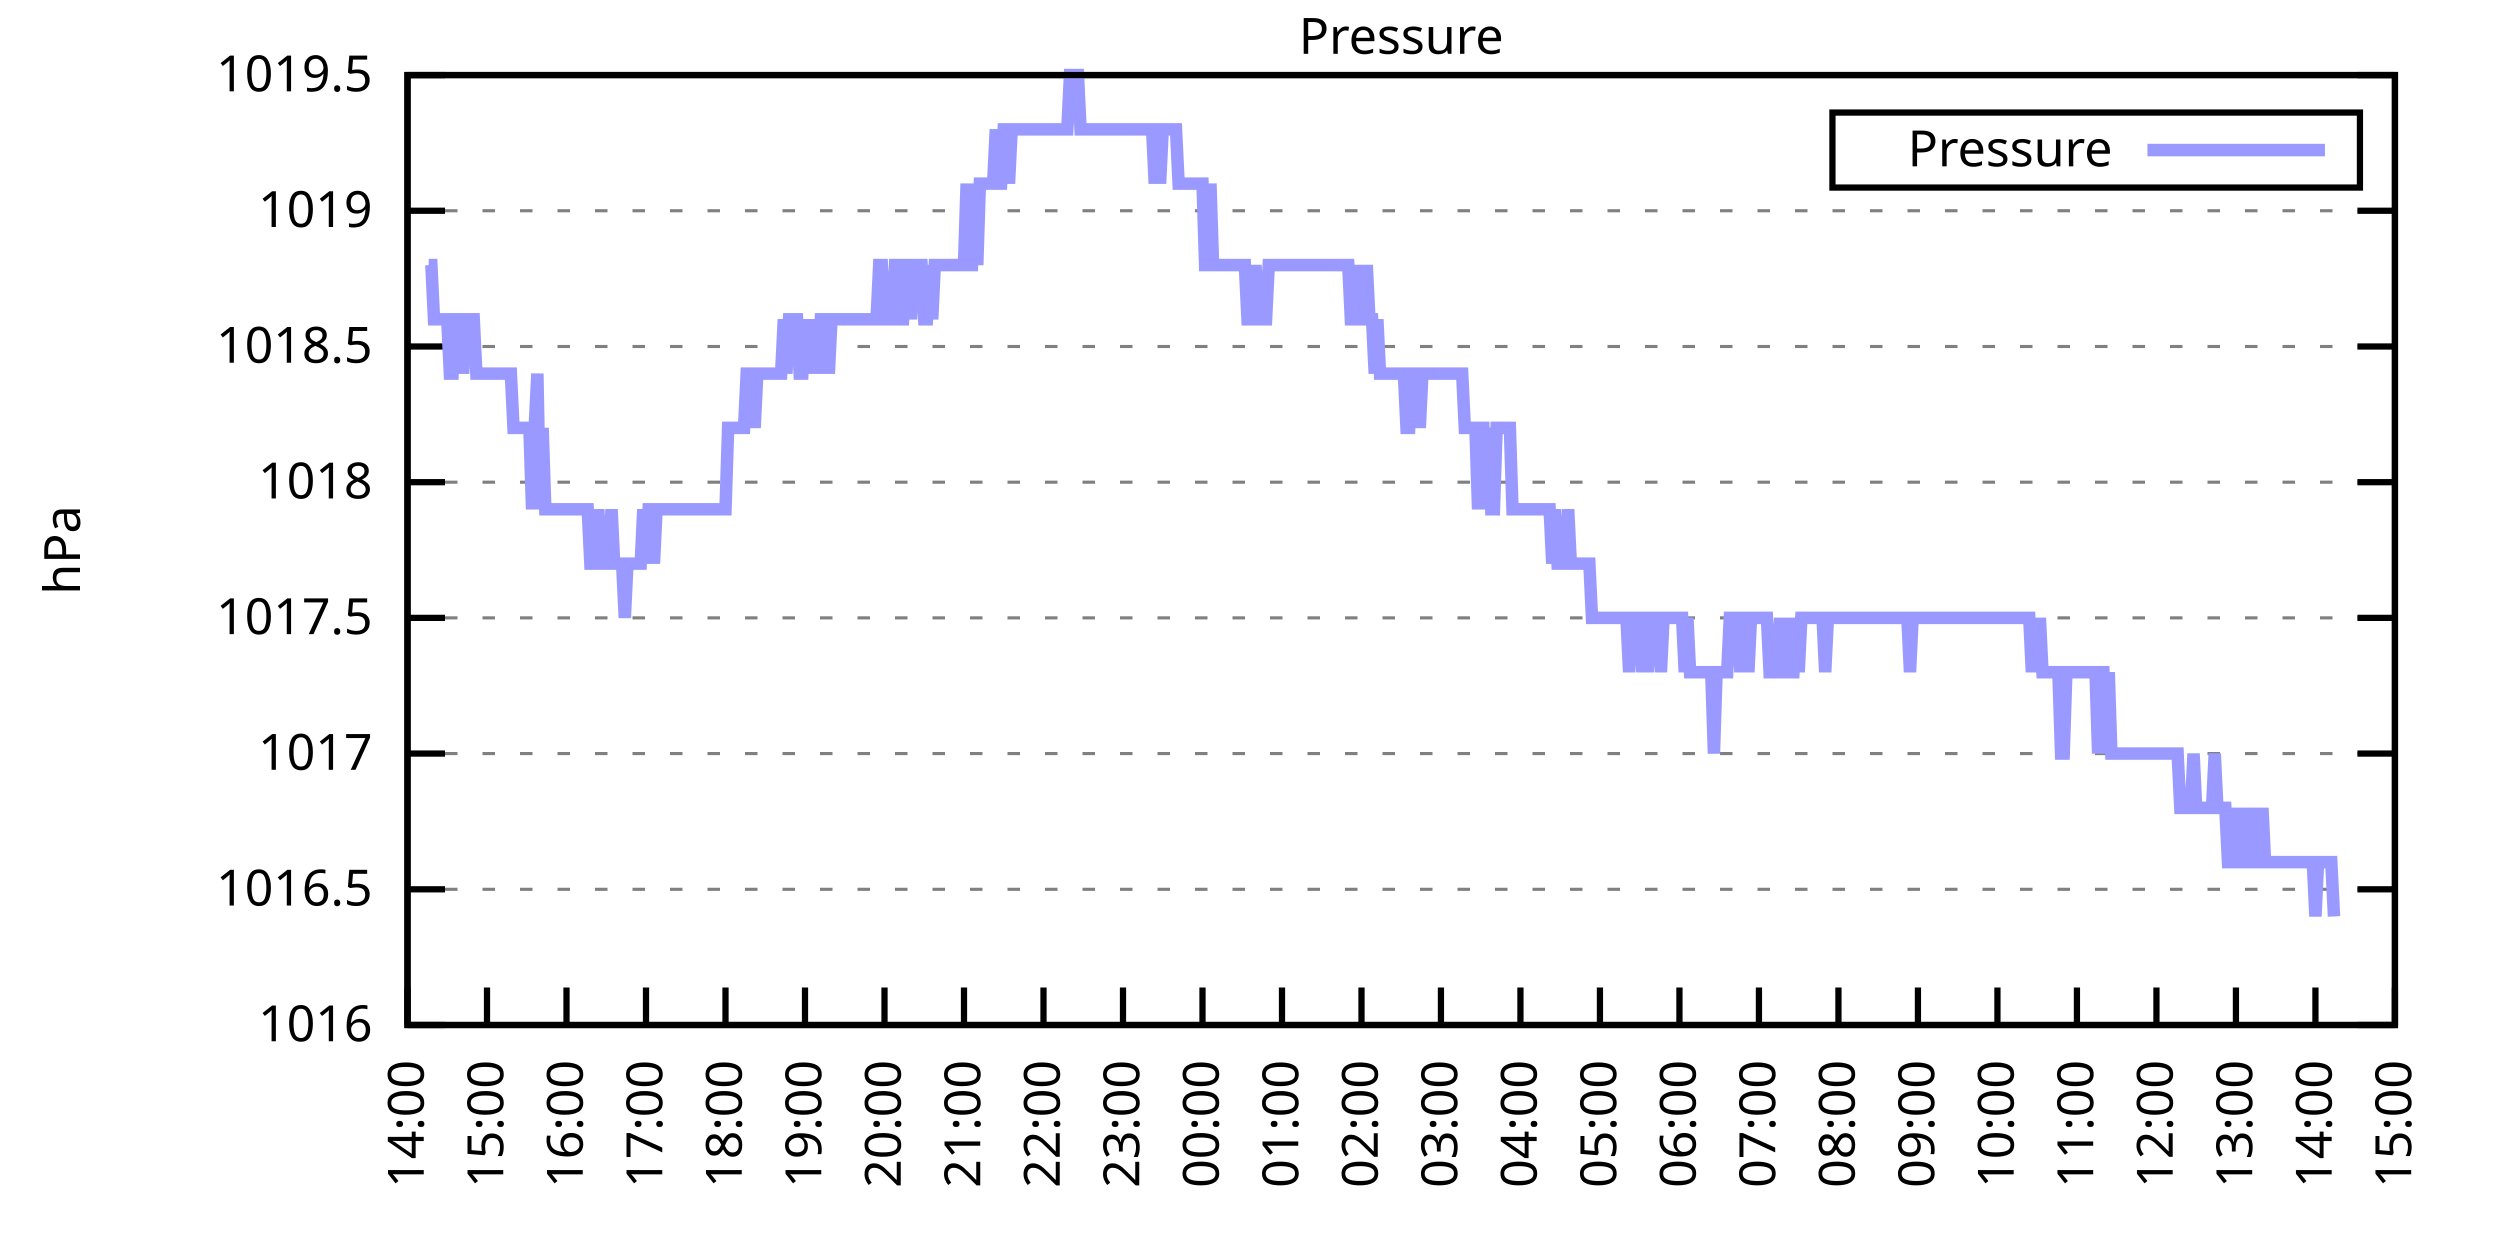
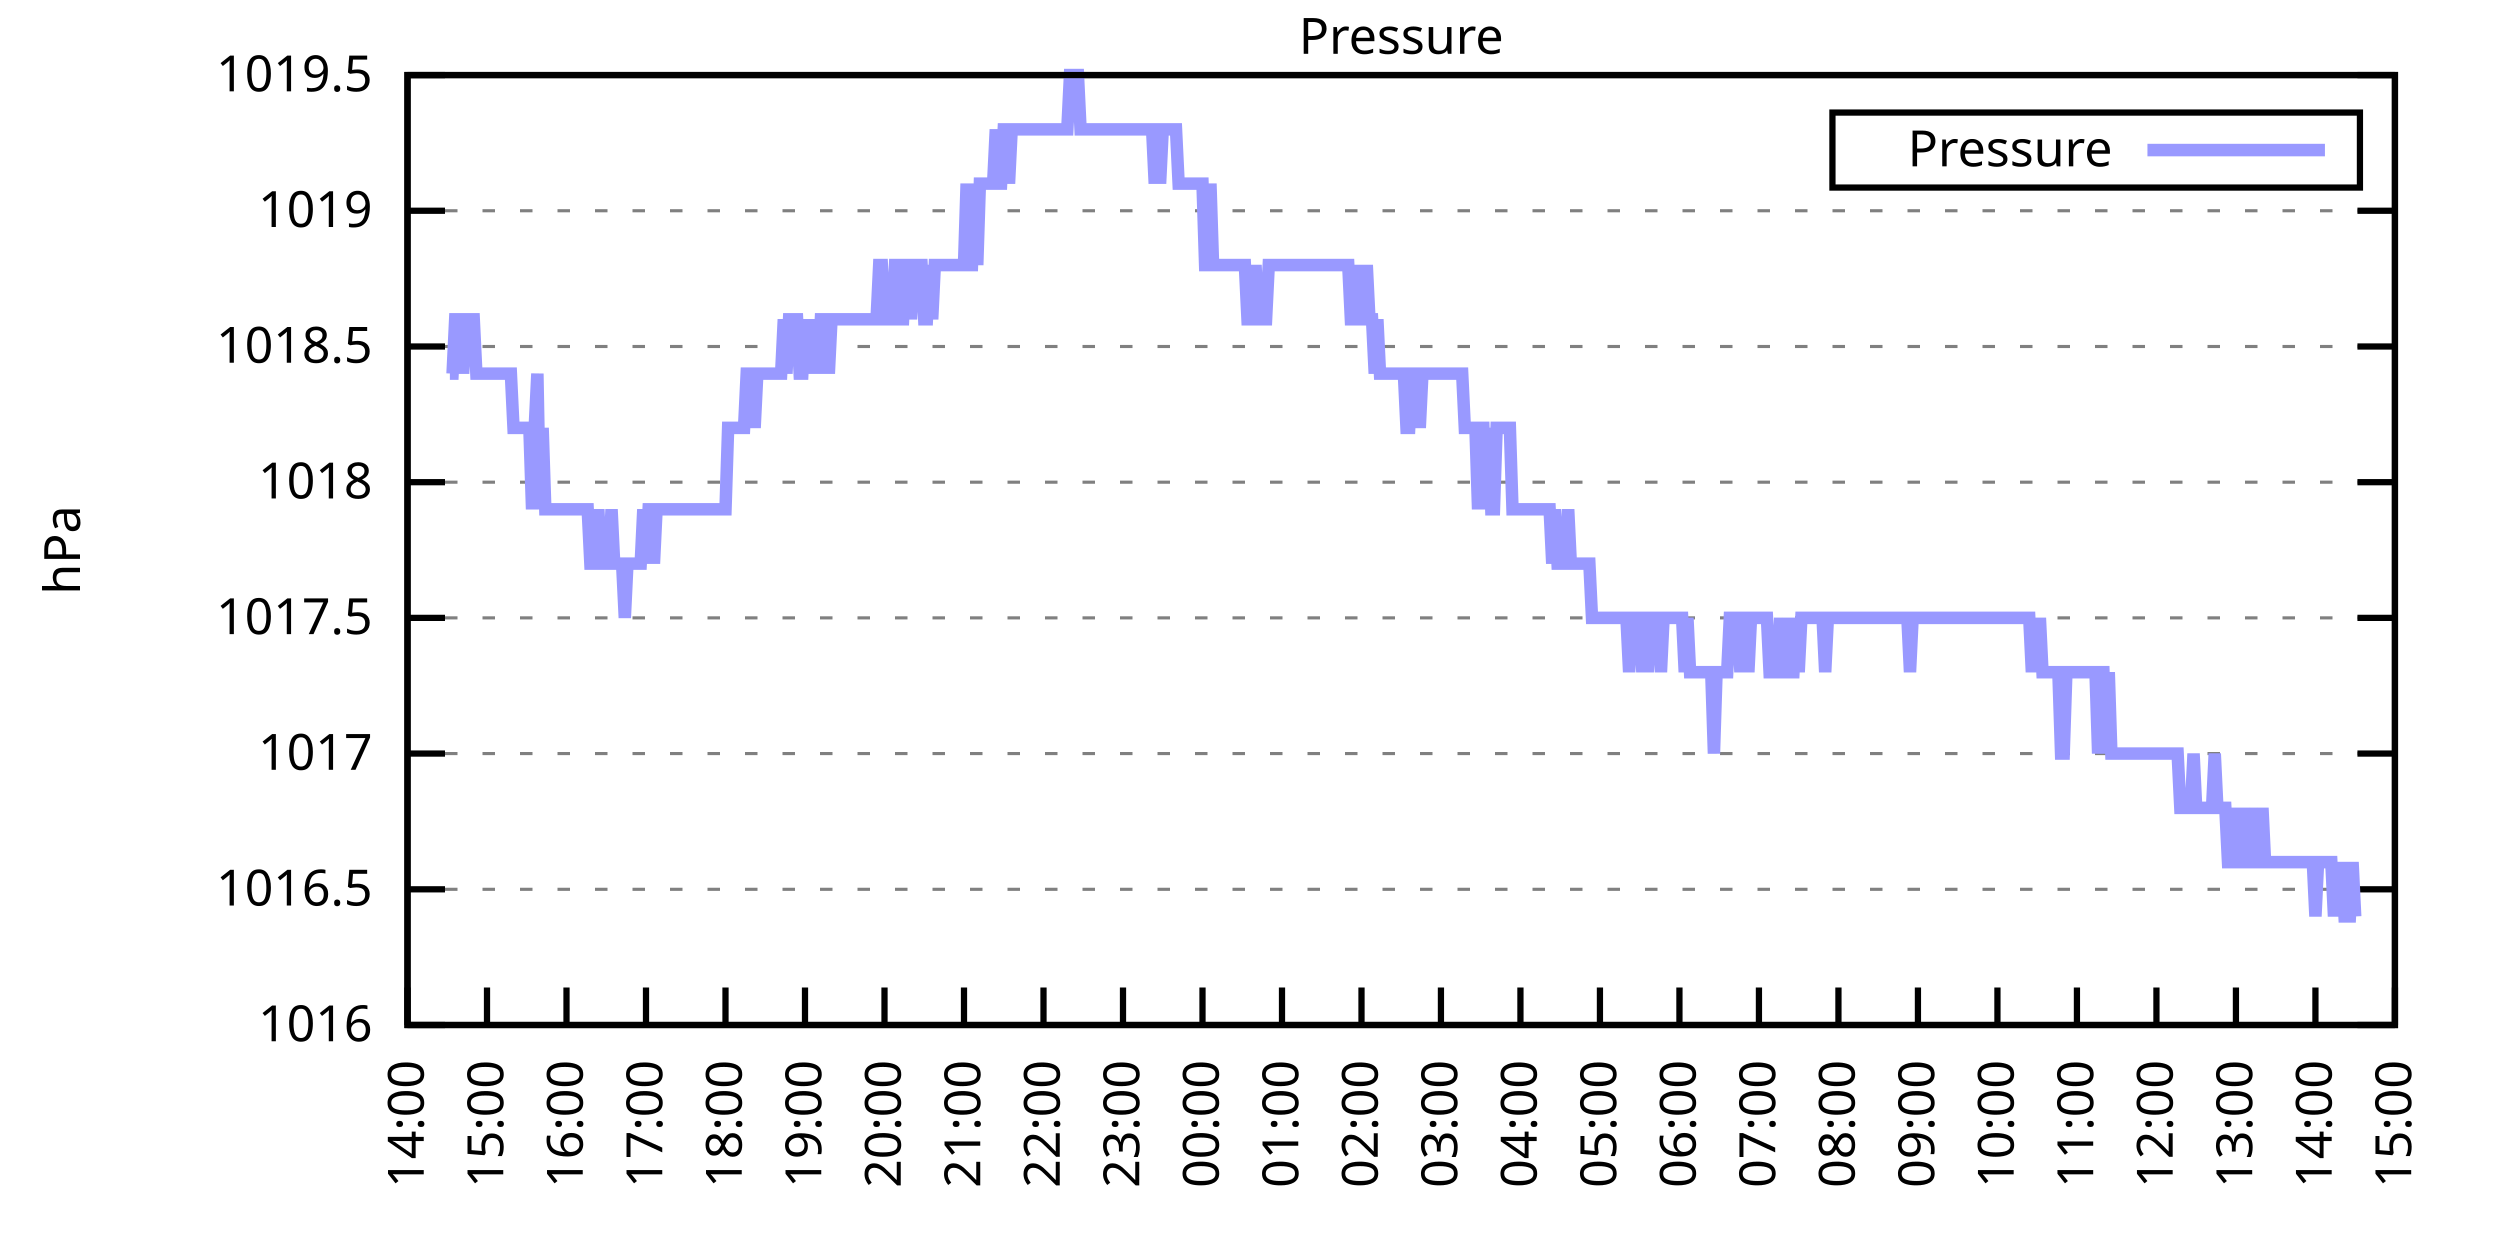
<svg xmlns="http://www.w3.org/2000/svg" xmlns:xlink="http://www.w3.org/1999/xlink" width="400" height="200" viewBox="0 0 400 200">
  <g id="gnuplot_canvas">
    <rect x="0" y="0" width="400" height="200" fill="none" />
    <defs>
      <circle id="gpDot" r="0.5" stroke-width="0.5" stroke="currentColor" />
      <path id="gpPt0" stroke-width="0.333" stroke="currentColor" d="M-1,0 h2 M0,-1 v2" />
      <path id="gpPt1" stroke-width="0.333" stroke="currentColor" d="M-1,-1 L1,1 M1,-1 L-1,1" />
      <path id="gpPt2" stroke-width="0.333" stroke="currentColor" d="M-1,0 L1,0 M0,-1 L0,1 M-1,-1 L1,1 M-1,1 L1,-1" />
      <rect id="gpPt3" stroke-width="0.333" stroke="currentColor" x="-1" y="-1" width="2" height="2" />
      <rect id="gpPt4" stroke-width="0.333" stroke="currentColor" fill="currentColor" x="-1" y="-1" width="2" height="2" />
      <circle id="gpPt5" stroke-width="0.333" stroke="currentColor" cx="0" cy="0" r="1" />
      <use xlink:href="#gpPt5" id="gpPt6" fill="currentColor" stroke="none" />
      <path id="gpPt7" stroke-width="0.333" stroke="currentColor" d="M0,-1.33 L-1.33,0.67 L1.33,0.67 z" />
      <use xlink:href="#gpPt7" id="gpPt8" fill="currentColor" stroke="none" />
      <use xlink:href="#gpPt7" id="gpPt9" stroke="currentColor" transform="rotate(180)" />
      <use xlink:href="#gpPt9" id="gpPt10" fill="currentColor" stroke="none" />
      <use xlink:href="#gpPt3" id="gpPt11" stroke="currentColor" transform="rotate(45)" />
      <use xlink:href="#gpPt11" id="gpPt12" fill="currentColor" stroke="none" />
      <path id="gpPt13" stroke-width="0.333" stroke="currentColor" d="M0,1.330 L1.265,0.411 L0.782,-1.067 L-0.782,-1.076 L-1.265,0.411 z" />
      <use xlink:href="#gpPt13" id="gpPt14" fill="currentColor" stroke="none" />
      <filter id="textbox" filterUnits="objectBoundingBox" x="0" y="0" height="1" width="1">
        <feFlood flood-color="white" flood-opacity="1" result="bgnd" />
        <feComposite in="SourceGraphic" in2="bgnd" operator="atop" />
      </filter>
      <filter id="greybox" filterUnits="objectBoundingBox" x="0" y="0" height="1" width="1">
        <feFlood flood-color="lightgrey" flood-opacity="1" result="grey" />
        <feComposite in="SourceGraphic" in2="grey" operator="atop" />
      </filter>
    </defs>
    <g fill="none" color="white" stroke="currentColor" stroke-width="1.00" stroke-linecap="butt" stroke-linejoin="miter">
</g>
    <g fill="none" color="black" stroke="currentColor" stroke-width="1.00" stroke-linecap="butt" stroke-linejoin="miter">
      <g stroke="none" shape-rendering="crispEdges">
        <polygon fill="rgb(255, 255, 255)" points="65.20,164.00 383.18,164.00 383.18,12.02 65.20,12.02 " />
      </g>
    </g>
    <g fill="none" color="black" stroke="currentColor" stroke-width="1.00" stroke-linecap="butt" stroke-linejoin="miter">
</g>
    <g fill="none" color="black" stroke="black" stroke-width="0.50" stroke-linecap="butt" stroke-linejoin="miter">
</g>
    <g fill="none" color="gray" stroke="currentColor" stroke-width="0.50" stroke-linecap="butt" stroke-linejoin="miter">
      <path stroke="gray" stroke-dasharray="2,4" class="gridline" d="M65.20,164.00 L383.19,164.00  " />
    </g>
    <g fill="none" color="gray" stroke="gray" stroke-width="1.00" stroke-linecap="butt" stroke-linejoin="miter">
</g>
    <g fill="none" color="black" stroke="currentColor" stroke-width="1.00" stroke-linecap="butt" stroke-linejoin="miter">
      <path stroke="black" d="M65.20,164.00 L71.20,164.00 M383.19,164.00 L377.19,164.00  " />
      <g transform="translate(59.60,166.60)" stroke="none" fill="black" font-family="Sans" font-size="8.00" text-anchor="end">
        <text>
          <tspan font-family="Sans"> 1016</tspan>
        </text>
      </g>
    </g>
    <g fill="none" color="black" stroke="currentColor" stroke-width="1.00" stroke-linecap="butt" stroke-linejoin="miter">
</g>
    <g fill="none" color="black" stroke="black" stroke-width="0.50" stroke-linecap="butt" stroke-linejoin="miter">
</g>
    <g fill="none" color="gray" stroke="currentColor" stroke-width="0.50" stroke-linecap="butt" stroke-linejoin="miter">
      <path stroke="gray" stroke-dasharray="2,4" class="gridline" d="M65.20,142.29 L383.19,142.29  " />
    </g>
    <g fill="none" color="gray" stroke="gray" stroke-width="1.00" stroke-linecap="butt" stroke-linejoin="miter">
</g>
    <g fill="none" color="black" stroke="currentColor" stroke-width="1.00" stroke-linecap="butt" stroke-linejoin="miter">
      <path stroke="black" d="M65.20,142.29 L71.20,142.29 M383.19,142.29 L377.19,142.29  " />
      <g transform="translate(59.60,144.89)" stroke="none" fill="black" font-family="Sans" font-size="8.00" text-anchor="end">
        <text>
          <tspan font-family="Sans"> 1016.5</tspan>
        </text>
      </g>
    </g>
    <g fill="none" color="black" stroke="currentColor" stroke-width="1.00" stroke-linecap="butt" stroke-linejoin="miter">
</g>
    <g fill="none" color="black" stroke="black" stroke-width="0.50" stroke-linecap="butt" stroke-linejoin="miter">
</g>
    <g fill="none" color="gray" stroke="currentColor" stroke-width="0.50" stroke-linecap="butt" stroke-linejoin="miter">
      <path stroke="gray" stroke-dasharray="2,4" class="gridline" d="M65.20,120.57 L383.19,120.57  " />
    </g>
    <g fill="none" color="gray" stroke="gray" stroke-width="1.00" stroke-linecap="butt" stroke-linejoin="miter">
</g>
    <g fill="none" color="black" stroke="currentColor" stroke-width="1.00" stroke-linecap="butt" stroke-linejoin="miter">
      <path stroke="black" d="M65.20,120.57 L71.20,120.57 M383.19,120.57 L377.19,120.57  " />
      <g transform="translate(59.60,123.17)" stroke="none" fill="black" font-family="Sans" font-size="8.00" text-anchor="end">
        <text>
          <tspan font-family="Sans"> 1017</tspan>
        </text>
      </g>
    </g>
    <g fill="none" color="black" stroke="currentColor" stroke-width="1.00" stroke-linecap="butt" stroke-linejoin="miter">
</g>
    <g fill="none" color="black" stroke="black" stroke-width="0.50" stroke-linecap="butt" stroke-linejoin="miter">
</g>
    <g fill="none" color="gray" stroke="currentColor" stroke-width="0.50" stroke-linecap="butt" stroke-linejoin="miter">
      <path stroke="gray" stroke-dasharray="2,4" class="gridline" d="M65.20,98.86 L383.19,98.86  " />
    </g>
    <g fill="none" color="gray" stroke="gray" stroke-width="1.00" stroke-linecap="butt" stroke-linejoin="miter">
</g>
    <g fill="none" color="black" stroke="currentColor" stroke-width="1.00" stroke-linecap="butt" stroke-linejoin="miter">
      <path stroke="black" d="M65.20,98.86 L71.20,98.86 M383.19,98.86 L377.19,98.86  " />
      <g transform="translate(59.60,101.46)" stroke="none" fill="black" font-family="Sans" font-size="8.00" text-anchor="end">
        <text>
          <tspan font-family="Sans"> 1017.5</tspan>
        </text>
      </g>
    </g>
    <g fill="none" color="black" stroke="currentColor" stroke-width="1.00" stroke-linecap="butt" stroke-linejoin="miter">
</g>
    <g fill="none" color="black" stroke="black" stroke-width="0.50" stroke-linecap="butt" stroke-linejoin="miter">
</g>
    <g fill="none" color="gray" stroke="currentColor" stroke-width="0.50" stroke-linecap="butt" stroke-linejoin="miter">
      <path stroke="gray" stroke-dasharray="2,4" class="gridline" d="M65.20,77.15 L383.19,77.15  " />
    </g>
    <g fill="none" color="gray" stroke="gray" stroke-width="1.00" stroke-linecap="butt" stroke-linejoin="miter">
</g>
    <g fill="none" color="black" stroke="currentColor" stroke-width="1.00" stroke-linecap="butt" stroke-linejoin="miter">
      <path stroke="black" d="M65.20,77.15 L71.20,77.15 M383.19,77.15 L377.19,77.15  " />
      <g transform="translate(59.60,79.75)" stroke="none" fill="black" font-family="Sans" font-size="8.00" text-anchor="end">
        <text>
          <tspan font-family="Sans"> 1018</tspan>
        </text>
      </g>
    </g>
    <g fill="none" color="black" stroke="currentColor" stroke-width="1.00" stroke-linecap="butt" stroke-linejoin="miter">
</g>
    <g fill="none" color="black" stroke="black" stroke-width="0.50" stroke-linecap="butt" stroke-linejoin="miter">
</g>
    <g fill="none" color="gray" stroke="currentColor" stroke-width="0.50" stroke-linecap="butt" stroke-linejoin="miter">
      <path stroke="gray" stroke-dasharray="2,4" class="gridline" d="M65.20,55.44 L383.19,55.44  " />
    </g>
    <g fill="none" color="gray" stroke="gray" stroke-width="1.00" stroke-linecap="butt" stroke-linejoin="miter">
</g>
    <g fill="none" color="black" stroke="currentColor" stroke-width="1.00" stroke-linecap="butt" stroke-linejoin="miter">
      <path stroke="black" d="M65.20,55.44 L71.20,55.44 M383.19,55.44 L377.19,55.44  " />
      <g transform="translate(59.60,58.04)" stroke="none" fill="black" font-family="Sans" font-size="8.00" text-anchor="end">
        <text>
          <tspan font-family="Sans"> 1018.5</tspan>
        </text>
      </g>
    </g>
    <g fill="none" color="black" stroke="currentColor" stroke-width="1.00" stroke-linecap="butt" stroke-linejoin="miter">
</g>
    <g fill="none" color="black" stroke="black" stroke-width="0.50" stroke-linecap="butt" stroke-linejoin="miter">
</g>
    <g fill="none" color="gray" stroke="currentColor" stroke-width="0.50" stroke-linecap="butt" stroke-linejoin="miter">
      <path stroke="gray" stroke-dasharray="2,4" class="gridline" d="M65.20,33.72 L383.19,33.72  " />
    </g>
    <g fill="none" color="gray" stroke="gray" stroke-width="1.00" stroke-linecap="butt" stroke-linejoin="miter">
</g>
    <g fill="none" color="black" stroke="currentColor" stroke-width="1.00" stroke-linecap="butt" stroke-linejoin="miter">
      <path stroke="black" d="M65.20,33.72 L71.20,33.72 M383.19,33.72 L377.19,33.72  " />
      <g transform="translate(59.60,36.32)" stroke="none" fill="black" font-family="Sans" font-size="8.00" text-anchor="end">
        <text>
          <tspan font-family="Sans"> 1019</tspan>
        </text>
      </g>
    </g>
    <g fill="none" color="black" stroke="currentColor" stroke-width="1.00" stroke-linecap="butt" stroke-linejoin="miter">
</g>
    <g fill="none" color="black" stroke="black" stroke-width="0.50" stroke-linecap="butt" stroke-linejoin="miter">
</g>
    <g fill="none" color="gray" stroke="currentColor" stroke-width="0.50" stroke-linecap="butt" stroke-linejoin="miter">
      <path stroke="gray" stroke-dasharray="2,4" class="gridline" d="M65.20,12.01 L383.19,12.01  " />
    </g>
    <g fill="none" color="gray" stroke="gray" stroke-width="1.00" stroke-linecap="butt" stroke-linejoin="miter">
</g>
    <g fill="none" color="black" stroke="currentColor" stroke-width="1.00" stroke-linecap="butt" stroke-linejoin="miter">
      <path stroke="black" d="M65.20,12.01 L71.20,12.01 M383.19,12.01 L377.19,12.01  " />
      <g transform="translate(59.60,14.61)" stroke="none" fill="black" font-family="Sans" font-size="8.00" text-anchor="end">
        <text>
          <tspan font-family="Sans"> 1019.5</tspan>
        </text>
      </g>
    </g>
    <g fill="none" color="black" stroke="currentColor" stroke-width="1.00" stroke-linecap="butt" stroke-linejoin="miter">
      <path stroke="black" d="M65.20,164.00 L65.20,158.00  " />
      <g transform="translate(67.80,169.60) rotate(270.00)" stroke="none" fill="black" font-family="Sans" font-size="8.00" text-anchor="end">
        <text>
          <tspan font-family="Sans">14:00</tspan>
        </text>
      </g>
    </g>
    <g fill="none" color="black" stroke="currentColor" stroke-width="1.00" stroke-linecap="butt" stroke-linejoin="miter">
      <path stroke="black" d="M77.92,164.00 L77.92,158.00  " />
      <g transform="translate(80.52,169.60) rotate(270.00)" stroke="none" fill="black" font-family="Sans" font-size="8.00" text-anchor="end">
        <text>
          <tspan font-family="Sans">15:00</tspan>
        </text>
      </g>
    </g>
    <g fill="none" color="black" stroke="currentColor" stroke-width="1.00" stroke-linecap="butt" stroke-linejoin="miter">
      <path stroke="black" d="M90.64,164.00 L90.64,158.00  " />
      <g transform="translate(93.24,169.60) rotate(270.00)" stroke="none" fill="black" font-family="Sans" font-size="8.00" text-anchor="end">
        <text>
          <tspan font-family="Sans">16:00</tspan>
        </text>
      </g>
    </g>
    <g fill="none" color="black" stroke="currentColor" stroke-width="1.00" stroke-linecap="butt" stroke-linejoin="miter">
      <path stroke="black" d="M103.36,164.00 L103.36,158.00  " />
      <g transform="translate(105.96,169.60) rotate(270.00)" stroke="none" fill="black" font-family="Sans" font-size="8.00" text-anchor="end">
        <text>
          <tspan font-family="Sans">17:00</tspan>
        </text>
      </g>
    </g>
    <g fill="none" color="black" stroke="currentColor" stroke-width="1.00" stroke-linecap="butt" stroke-linejoin="miter">
      <path stroke="black" d="M116.08,164.00 L116.08,158.00  " />
      <g transform="translate(118.68,169.60) rotate(270.00)" stroke="none" fill="black" font-family="Sans" font-size="8.00" text-anchor="end">
        <text>
          <tspan font-family="Sans">18:00</tspan>
        </text>
      </g>
    </g>
    <g fill="none" color="black" stroke="currentColor" stroke-width="1.00" stroke-linecap="butt" stroke-linejoin="miter">
      <path stroke="black" d="M128.80,164.00 L128.80,158.00  " />
      <g transform="translate(131.40,169.60) rotate(270.00)" stroke="none" fill="black" font-family="Sans" font-size="8.00" text-anchor="end">
        <text>
          <tspan font-family="Sans">19:00</tspan>
        </text>
      </g>
    </g>
    <g fill="none" color="black" stroke="currentColor" stroke-width="1.00" stroke-linecap="butt" stroke-linejoin="miter">
      <path stroke="black" d="M141.52,164.00 L141.52,158.00  " />
      <g transform="translate(144.12,169.60) rotate(270.00)" stroke="none" fill="black" font-family="Sans" font-size="8.00" text-anchor="end">
        <text>
          <tspan font-family="Sans">20:00</tspan>
        </text>
      </g>
    </g>
    <g fill="none" color="black" stroke="currentColor" stroke-width="1.00" stroke-linecap="butt" stroke-linejoin="miter">
      <path stroke="black" d="M154.24,164.00 L154.24,158.00  " />
      <g transform="translate(156.84,169.60) rotate(270.00)" stroke="none" fill="black" font-family="Sans" font-size="8.00" text-anchor="end">
        <text>
          <tspan font-family="Sans">21:00</tspan>
        </text>
      </g>
    </g>
    <g fill="none" color="black" stroke="currentColor" stroke-width="1.00" stroke-linecap="butt" stroke-linejoin="miter">
      <path stroke="black" d="M166.96,164.00 L166.96,158.00  " />
      <g transform="translate(169.56,169.60) rotate(270.00)" stroke="none" fill="black" font-family="Sans" font-size="8.00" text-anchor="end">
        <text>
          <tspan font-family="Sans">22:00</tspan>
        </text>
      </g>
    </g>
    <g fill="none" color="black" stroke="currentColor" stroke-width="1.00" stroke-linecap="butt" stroke-linejoin="miter">
      <path stroke="black" d="M179.68,164.00 L179.68,158.00  " />
      <g transform="translate(182.28,169.60) rotate(270.00)" stroke="none" fill="black" font-family="Sans" font-size="8.00" text-anchor="end">
        <text>
          <tspan font-family="Sans">23:00</tspan>
        </text>
      </g>
    </g>
    <g fill="none" color="black" stroke="currentColor" stroke-width="1.00" stroke-linecap="butt" stroke-linejoin="miter">
      <path stroke="black" d="M192.40,164.00 L192.40,158.00  " />
      <g transform="translate(195.00,169.60) rotate(270.00)" stroke="none" fill="black" font-family="Sans" font-size="8.00" text-anchor="end">
        <text>
          <tspan font-family="Sans">00:00</tspan>
        </text>
      </g>
    </g>
    <g fill="none" color="black" stroke="currentColor" stroke-width="1.00" stroke-linecap="butt" stroke-linejoin="miter">
      <path stroke="black" d="M205.12,164.00 L205.12,158.00  " />
      <g transform="translate(207.72,169.60) rotate(270.00)" stroke="none" fill="black" font-family="Sans" font-size="8.00" text-anchor="end">
        <text>
          <tspan font-family="Sans">01:00</tspan>
        </text>
      </g>
    </g>
    <g fill="none" color="black" stroke="currentColor" stroke-width="1.00" stroke-linecap="butt" stroke-linejoin="miter">
      <path stroke="black" d="M217.84,164.00 L217.84,158.00  " />
      <g transform="translate(220.44,169.60) rotate(270.00)" stroke="none" fill="black" font-family="Sans" font-size="8.00" text-anchor="end">
        <text>
          <tspan font-family="Sans">02:00</tspan>
        </text>
      </g>
    </g>
    <g fill="none" color="black" stroke="currentColor" stroke-width="1.00" stroke-linecap="butt" stroke-linejoin="miter">
      <path stroke="black" d="M230.55,164.00 L230.55,158.00  " />
      <g transform="translate(233.15,169.60) rotate(270.00)" stroke="none" fill="black" font-family="Sans" font-size="8.00" text-anchor="end">
        <text>
          <tspan font-family="Sans">03:00</tspan>
        </text>
      </g>
    </g>
    <g fill="none" color="black" stroke="currentColor" stroke-width="1.00" stroke-linecap="butt" stroke-linejoin="miter">
      <path stroke="black" d="M243.27,164.00 L243.27,158.00  " />
      <g transform="translate(245.87,169.60) rotate(270.00)" stroke="none" fill="black" font-family="Sans" font-size="8.00" text-anchor="end">
        <text>
          <tspan font-family="Sans">04:00</tspan>
        </text>
      </g>
    </g>
    <g fill="none" color="black" stroke="currentColor" stroke-width="1.00" stroke-linecap="butt" stroke-linejoin="miter">
      <path stroke="black" d="M255.99,164.00 L255.99,158.00  " />
      <g transform="translate(258.59,169.60) rotate(270.00)" stroke="none" fill="black" font-family="Sans" font-size="8.00" text-anchor="end">
        <text>
          <tspan font-family="Sans">05:00</tspan>
        </text>
      </g>
    </g>
    <g fill="none" color="black" stroke="currentColor" stroke-width="1.00" stroke-linecap="butt" stroke-linejoin="miter">
      <path stroke="black" d="M268.71,164.00 L268.71,158.00  " />
      <g transform="translate(271.31,169.60) rotate(270.00)" stroke="none" fill="black" font-family="Sans" font-size="8.00" text-anchor="end">
        <text>
          <tspan font-family="Sans">06:00</tspan>
        </text>
      </g>
    </g>
    <g fill="none" color="black" stroke="currentColor" stroke-width="1.00" stroke-linecap="butt" stroke-linejoin="miter">
      <path stroke="black" d="M281.43,164.00 L281.43,158.00  " />
      <g transform="translate(284.03,169.60) rotate(270.00)" stroke="none" fill="black" font-family="Sans" font-size="8.00" text-anchor="end">
        <text>
          <tspan font-family="Sans">07:00</tspan>
        </text>
      </g>
    </g>
    <g fill="none" color="black" stroke="currentColor" stroke-width="1.00" stroke-linecap="butt" stroke-linejoin="miter">
      <path stroke="black" d="M294.15,164.00 L294.15,158.00  " />
      <g transform="translate(296.75,169.60) rotate(270.00)" stroke="none" fill="black" font-family="Sans" font-size="8.00" text-anchor="end">
        <text>
          <tspan font-family="Sans">08:00</tspan>
        </text>
      </g>
    </g>
    <g fill="none" color="black" stroke="currentColor" stroke-width="1.00" stroke-linecap="butt" stroke-linejoin="miter">
      <path stroke="black" d="M306.87,164.00 L306.87,158.00  " />
      <g transform="translate(309.47,169.60) rotate(270.00)" stroke="none" fill="black" font-family="Sans" font-size="8.00" text-anchor="end">
        <text>
          <tspan font-family="Sans">09:00</tspan>
        </text>
      </g>
    </g>
    <g fill="none" color="black" stroke="currentColor" stroke-width="1.00" stroke-linecap="butt" stroke-linejoin="miter">
      <path stroke="black" d="M319.59,164.00 L319.59,158.00  " />
      <g transform="translate(322.19,169.60) rotate(270.00)" stroke="none" fill="black" font-family="Sans" font-size="8.00" text-anchor="end">
        <text>
          <tspan font-family="Sans">10:00</tspan>
        </text>
      </g>
    </g>
    <g fill="none" color="black" stroke="currentColor" stroke-width="1.00" stroke-linecap="butt" stroke-linejoin="miter">
      <path stroke="black" d="M332.31,164.00 L332.31,158.00  " />
      <g transform="translate(334.91,169.60) rotate(270.00)" stroke="none" fill="black" font-family="Sans" font-size="8.00" text-anchor="end">
        <text>
          <tspan font-family="Sans">11:00</tspan>
        </text>
      </g>
    </g>
    <g fill="none" color="black" stroke="currentColor" stroke-width="1.00" stroke-linecap="butt" stroke-linejoin="miter">
      <path stroke="black" d="M345.03,164.00 L345.03,158.00  " />
      <g transform="translate(347.63,169.60) rotate(270.00)" stroke="none" fill="black" font-family="Sans" font-size="8.00" text-anchor="end">
        <text>
          <tspan font-family="Sans">12:00</tspan>
        </text>
      </g>
    </g>
    <g fill="none" color="black" stroke="currentColor" stroke-width="1.00" stroke-linecap="butt" stroke-linejoin="miter">
      <path stroke="black" d="M357.75,164.00 L357.75,158.00  " />
      <g transform="translate(360.35,169.60) rotate(270.00)" stroke="none" fill="black" font-family="Sans" font-size="8.00" text-anchor="end">
        <text>
          <tspan font-family="Sans">13:00</tspan>
        </text>
      </g>
    </g>
    <g fill="none" color="black" stroke="currentColor" stroke-width="1.00" stroke-linecap="butt" stroke-linejoin="miter">
      <path stroke="black" d="M370.47,164.00 L370.47,158.00  " />
      <g transform="translate(373.07,169.60) rotate(270.00)" stroke="none" fill="black" font-family="Sans" font-size="8.00" text-anchor="end">
        <text>
          <tspan font-family="Sans">14:00</tspan>
        </text>
      </g>
    </g>
    <g fill="none" color="black" stroke="currentColor" stroke-width="1.00" stroke-linecap="butt" stroke-linejoin="miter">
      <path stroke="black" d="M383.19,164.00 L383.19,158.00  " />
      <g transform="translate(385.79,169.60) rotate(270.00)" stroke="none" fill="black" font-family="Sans" font-size="8.00" text-anchor="end">
        <text>
          <tspan font-family="Sans">15:00</tspan>
        </text>
      </g>
    </g>
    <g fill="none" color="black" stroke="currentColor" stroke-width="1.00" stroke-linecap="butt" stroke-linejoin="miter">
</g>
    <g fill="none" color="black" stroke="currentColor" stroke-width="1.00" stroke-linecap="butt" stroke-linejoin="miter">
      <path stroke="black" d="M65.20,12.01 L65.20,164.00 L383.19,164.00 L383.19,12.01 L65.20,12.01 Z  " />
    </g>
    <g fill="none" color="black" stroke="currentColor" stroke-width="1.00" stroke-linecap="butt" stroke-linejoin="miter">
</g>
    <g fill="none" color="black" stroke="currentColor" stroke-width="1.00" stroke-linecap="butt" stroke-linejoin="miter">
      <path stroke="black" d="M293.19,30.01 L293.19,18.01 L377.59,18.01 L377.59,30.01 L293.19,30.01 Z  " />
    </g>
    <g id="Pressure_plot_1">
      <g fill="none" color="white" stroke="black" stroke-width="2.00" stroke-linecap="butt" stroke-linejoin="miter">
</g>
      <g fill="none" color="black" stroke="currentColor" stroke-width="2.00" stroke-linecap="butt" stroke-linejoin="miter">
        <g transform="translate(337.99,26.61)" stroke="none" fill="black" font-family="Sans" font-size="8.00" text-anchor="end">
          <text>
            <tspan font-family="Sans">Pressure</tspan>
          </text>
        </g>
      </g>
      <g fill="none" color="black" stroke="currentColor" stroke-width="2.00" stroke-linecap="butt" stroke-linejoin="miter">
-         <path stroke="rgb(153, 153, 255)" d="M343.59,24.01 L371.99,24.01 M68.59,42.41 L69.02,42.41 L69.44,51.09 L69.86,51.09 L70.29,51.09 L70.71,51.09   L71.14,51.09 L71.56,51.09 L71.98,59.78 L72.41,59.78 L72.83,51.09 L73.26,51.09 L73.68,51.09 L74.10,59.78   L74.53,51.09 L74.95,51.09 L75.38,51.09 L75.80,51.09 L76.22,59.78 L76.65,59.78 L77.07,59.78 L77.50,59.78   L77.92,59.78 L78.34,59.78 L78.77,59.78 L79.19,59.78 L79.62,59.78 L80.04,59.78 L80.46,59.78 L80.89,59.78   L81.31,59.78 L81.74,59.78 L82.16,68.46 L82.58,68.46 L83.01,68.46 L83.43,68.46 L83.86,68.46 L84.28,68.46   L84.70,68.46 L85.13,81.49 L85.55,68.46 L85.98,59.78 L86.40,81.49 L86.82,68.46 L87.25,81.49 L87.67,81.49   L88.10,81.49 L88.52,81.49 L88.94,81.49 L89.37,81.49 L89.79,81.49 L90.22,81.49 L90.64,81.49 L91.06,81.49   L91.49,81.49 L91.91,81.49 L92.34,81.49 L92.76,81.49 L93.18,81.49 L93.61,81.49 L94.03,81.49 L94.46,90.18   L94.88,90.18 L95.30,90.18 L95.73,81.49 L96.15,90.18 L96.58,90.18 L97.00,90.18 L97.42,90.18 L97.85,81.49   L98.27,90.18 L98.69,90.18 L99.12,90.18 L99.54,90.18 L99.97,98.86 L100.39,90.18 L100.81,90.18 L101.24,90.18   L101.66,90.18 L102.09,90.18 L102.51,90.18 L102.93,81.49 L103.36,90.18 L103.78,81.49 L104.21,81.49 L104.63,90.18   L105.05,81.49 L105.48,81.49 L105.90,81.49 L106.33,81.49 L106.75,81.49 L107.17,81.49 L107.60,81.49 L108.02,81.49   L108.45,81.49 L108.87,81.49 L109.29,81.49 L109.72,81.49 L110.14,81.49 L110.57,81.49 L110.99,81.49 L111.41,81.49   L111.84,81.49 L112.26,81.49 L112.69,81.49 L113.11,81.49 L113.53,81.49 L113.96,81.49 L114.38,81.49 L114.81,81.49   L115.23,81.49 L115.65,81.49 L116.08,81.49 L116.50,68.46 L116.93,68.46 L117.35,68.46 L117.77,68.46 L118.20,68.46   L118.62,68.46 L119.05,68.46 L119.47,59.78 L119.89,59.78 L120.32,59.78 L120.74,68.46 L121.17,59.78 L121.59,59.78   L122.01,59.78 L122.44,59.78 L122.86,59.78 L123.29,59.78 L123.71,59.78 L124.13,59.78 L124.56,59.78 L124.98,59.78   L125.41,51.09 L125.83,59.78 L126.25,51.09 L126.68,51.09 L127.10,51.09 L127.53,51.09 L127.95,59.78 L128.37,59.78   L128.80,51.09 L129.22,59.78 L129.65,51.09 L130.07,59.78 L130.49,51.09 L130.92,59.78 L131.34,51.09 L131.77,51.09   L132.19,51.09 L132.61,59.78 L133.04,51.09 L133.46,51.09 L133.89,51.09 L134.31,51.09 L134.73,51.09 L135.16,51.09   L135.58,51.09 L136.01,51.09 L136.43,51.09 L136.85,51.09 L137.28,51.09 L137.70,51.09 L138.13,51.09 L138.55,51.09   L138.97,51.09 L139.40,51.09 L139.82,51.09 L140.25,51.09 L140.67,42.41 L141.09,42.41 L141.52,51.09 L141.94,51.09   L142.37,51.09 L142.79,51.09 L143.21,42.41 L143.64,42.41 L144.06,51.09 L144.49,51.09 L144.91,42.41 L145.33,42.41   L145.76,51.09 L146.18,42.41 L146.61,42.41 L147.03,42.41 L147.45,42.41 L147.88,51.09 L148.30,51.09 L148.73,42.41   L149.15,51.09 L149.57,42.41 L150.00,42.41 L150.42,42.41 L150.85,42.41 L151.27,42.41 L151.69,42.41 L152.12,42.41   L152.54,42.41 L152.97,42.41 L153.39,42.41 L153.81,42.41 L154.24,42.41 L154.66,29.38 L155.09,42.41 L155.51,42.41   L155.93,29.38 L156.36,42.41 L156.78,29.38 L157.21,29.38 L157.63,29.38 L158.05,29.38 L158.48,29.38 L158.90,29.38   L159.33,20.70 L159.75,29.38 L160.17,29.38 L160.60,20.70 L161.02,20.70 L161.44,29.38 L161.87,20.70 L162.29,20.70   L162.72,20.70 L163.14,20.70 L163.56,20.70 L163.99,20.70 L164.41,20.70 L164.84,20.70 L165.26,20.70 L165.68,20.70   L166.11,20.70 L166.53,20.70 L166.96,20.70 L167.38,20.70 L167.80,20.70 L168.23,20.70 L168.65,20.70 L169.08,20.70   L169.50,20.70 L169.92,20.70 L170.35,20.70 L170.77,20.70 L171.20,12.01 L171.62,12.01 L172.04,12.01 L172.47,12.01   L172.89,20.70 L173.32,20.70 L173.74,20.70 L174.16,20.70 L174.59,20.70 L175.01,20.70 L175.44,20.70 L175.86,20.70   L176.28,20.70 L176.71,20.70 L177.13,20.70 L177.56,20.70 L177.98,20.70 L178.40,20.70 L178.83,20.70 L179.25,20.70   L179.68,20.70 L180.10,20.70 L180.52,20.70 L180.95,20.70 L181.37,20.70 L181.80,20.70 L182.22,20.70 L182.64,20.70   L183.07,20.70 L183.49,20.70 L183.92,20.70 L184.34,20.70 L184.76,29.38 L185.19,20.70 L185.61,29.38 L186.04,20.70   L186.46,20.70 L186.88,20.70 L187.31,20.70 L187.73,20.70 L188.16,20.70 L188.58,29.38 L189.00,29.38 L189.43,29.38   L189.85,29.38 L190.28,29.38 L190.70,29.38 L191.12,29.38 L191.55,29.38 L191.97,29.38 L192.40,29.38 L192.82,42.41   L193.24,42.41 L193.67,29.38 L194.09,42.41 L194.52,42.41 L194.94,42.41 L195.36,42.41 L195.79,42.41 L196.21,42.41   L196.64,42.41 L197.06,42.41 L197.48,42.41 L197.91,42.41 L198.33,42.41 L198.76,42.41 L199.18,42.41 L199.60,51.09   L200.03,51.09 L200.45,51.09 L200.88,42.41 L201.30,51.09 L201.72,51.09 L202.15,51.09 L202.57,51.09 L203.00,42.41   L203.42,42.41 L203.84,42.41 L204.27,42.41 L204.69,42.41 L205.12,42.41 L205.54,42.41 L205.96,42.41 L206.39,42.41   L206.81,42.41 L207.24,42.41 L207.66,42.41 L208.08,42.41 L208.51,42.41 L208.93,42.41 L209.36,42.41 L209.78,42.41   L210.20,42.41 L210.63,42.41 L211.05,42.41 L211.48,42.41 L211.90,42.41 L212.32,42.41 L212.75,42.41 L213.17,42.41   L213.60,42.41 L214.02,42.41 L214.44,42.41 L214.87,42.41 L215.29,42.41 L215.72,42.41 L216.14,51.09 L216.56,51.09   L216.99,51.09 L217.41,42.41 L217.84,51.09 L218.26,51.09 L218.68,42.41 L219.11,51.09 L219.53,51.09 L219.96,59.78   L220.38,51.09 L220.80,59.78 L221.23,59.78 L221.65,59.78 L222.08,59.78 L222.50,59.78 L222.92,59.78 L223.35,59.78   L223.77,59.78 L224.20,59.78 L224.62,59.78 L225.04,68.46 L225.47,68.46 L225.89,59.78 L226.31,59.78 L226.74,59.78   L227.16,68.46 L227.59,59.78 L228.01,59.78 L228.43,59.78 L228.86,59.78 L229.28,59.78 L229.71,59.78 L230.13,59.78   L230.55,59.78 L230.98,59.78 L231.40,59.78 L231.83,59.78 L232.25,59.78 L232.67,59.78 L233.10,59.78 L233.52,59.78   L233.95,59.78 L234.37,68.46 L234.79,68.46 L235.22,68.46 L235.64,68.46 L236.07,68.46 L236.49,81.49 L236.91,68.46   L237.34,68.46 L237.76,81.49 L238.19,68.46 L238.61,81.49 L239.03,81.49 L239.46,68.46 L239.88,68.46 L240.31,68.46   L240.73,68.46 L241.15,68.46 L241.58,68.46 L242.00,81.49 L242.43,81.49 L242.85,81.49 L243.27,81.49 L243.70,81.49   L244.12,81.49 L244.55,81.49 L244.97,81.49 L245.39,81.49 L245.82,81.49 L246.24,81.49 L246.67,81.49 L247.09,81.49   L247.51,81.49 L247.94,81.49 L248.36,90.18 L248.79,81.49 L249.21,90.18 L249.63,90.18 L250.06,90.18 L250.48,90.18   L250.91,81.49 L251.33,90.18 L251.75,90.18 L252.18,90.18 L252.60,90.18 L253.03,90.18 L253.45,90.18 L253.87,90.18   L254.30,90.18 L254.72,98.86 L255.15,98.86 L255.57,98.86 L255.99,98.86 L256.42,98.86 L256.84,98.86 L257.27,98.86   L257.69,98.86 L258.11,98.86 L258.54,98.86 L258.96,98.86 L259.39,98.86 L259.81,98.86 L260.23,98.86 L260.66,107.55   L261.08,98.86 L261.51,98.86 L261.93,98.86 L262.35,98.86 L262.78,107.55 L263.20,98.86 L263.63,107.55 L264.05,98.86   L264.47,98.86 L264.90,98.86 L265.32,98.86 L265.75,107.55 L266.17,98.86 L266.59,98.86 L267.02,98.86 L267.44,98.86   L267.87,98.86 L268.29,98.86 L268.71,98.86 L269.14,98.86 L269.56,107.55 L269.99,98.86 L270.41,107.55 L270.83,107.55   L271.26,107.55 L271.68,107.55 L272.11,107.55 L272.53,107.55 L272.95,107.55 L273.38,107.55 L273.80,107.55 L274.23,120.57   L274.65,107.55 L275.07,107.55 L275.50,107.55 L275.92,107.55 L276.35,107.55 L276.77,98.86 L277.19,98.86 L277.62,98.86   L278.04,98.86 L278.47,107.55 L278.89,98.86 L279.31,98.86 L279.74,107.55 L280.16,98.86 L280.59,98.86 L281.01,98.86   L281.43,98.86 L281.86,98.86 L282.28,98.86 L282.71,98.86 L283.13,107.55 L283.55,107.55 L283.98,107.55 L284.40,107.55   L284.83,98.86 L285.25,107.55 L285.67,107.55 L286.10,98.86 L286.52,107.55 L286.95,107.55 L287.37,98.86 L287.79,107.55   L288.22,98.86 L288.64,98.86 L289.06,98.86 L289.49,98.86 L289.91,98.86 L290.34,98.86 L290.76,98.86 L291.18,98.86   L291.61,98.86 L292.03,107.55 L292.46,98.86 L292.88,98.86 L293.30,98.86 L293.73,98.86 L294.15,98.86 L294.58,98.86   L295.00,98.86 L295.42,98.86 L295.85,98.86 L296.27,98.86 L296.70,98.86 L297.12,98.86 L297.54,98.86 L297.97,98.86   L298.39,98.86 L298.82,98.86 L299.24,98.86 L299.66,98.86 L300.09,98.86 L300.51,98.86 L300.94,98.86 L301.36,98.86   L301.78,98.86 L302.21,98.86 L302.63,98.86 L303.06,98.86 L303.48,98.86 L303.90,98.86 L304.33,98.86 L304.75,98.86   L305.18,98.86 L305.60,107.55 L306.02,98.86 L306.45,98.86 L306.87,98.86 L307.30,98.86 L307.72,98.86 L308.14,98.86   L308.57,98.86 L308.99,98.86 L309.42,98.86 L309.84,98.86 L310.26,98.86 L310.69,98.86 L311.11,98.86 L311.54,98.86   L311.96,98.86 L312.38,98.86 L312.81,98.86 L313.23,98.86 L313.66,98.86 L314.08,98.86 L314.50,98.86 L314.93,98.86   L315.35,98.86 L315.78,98.86 L316.20,98.86 L316.62,98.86 L317.05,98.86 L317.47,98.86 L317.90,98.86 L318.32,98.86   L318.74,98.86 L319.17,98.86 L319.59,98.86 L320.02,98.86 L320.44,98.86 L320.86,98.86 L321.29,98.86 L321.71,98.86   L322.14,98.86 L322.56,98.86 L322.98,98.86 L323.41,98.86 L323.83,98.86 L324.26,98.86 L324.68,98.86 L325.10,107.55   L325.53,98.86 L325.95,107.55 L326.38,98.86 L326.80,107.55 L327.22,107.55 L327.65,107.55 L328.07,107.55 L328.50,107.55   L328.92,107.55 L329.34,107.55 L329.77,120.57 L330.19,120.57 L330.62,107.55 L331.04,107.55 L331.46,107.55 L331.89,107.55   L332.31,107.55 L332.74,107.55 L333.16,107.55 L333.58,107.55 L334.01,107.55 L334.43,107.55 L334.86,107.55 L335.28,107.55   L335.70,120.57 L336.13,107.55 L336.55,107.55 L336.98,120.57 L337.40,107.55 L337.82,120.57 L338.25,120.57 L338.67,120.57   L339.10,120.57 L339.52,120.57 L339.94,120.57 L340.37,120.57 L340.79,120.57 L341.22,120.57 L341.64,120.57 L342.06,120.57   L342.49,120.57 L342.91,120.57 L343.34,120.57 L343.76,120.57 L344.18,120.57 L344.61,120.57 L345.03,120.57 L345.46,120.57   L345.88,120.57 L346.30,120.57 L346.73,120.57 L347.15,120.57 L347.58,120.57 L348.00,120.57 L348.42,120.57 L348.85,129.26   L349.27,129.26 L349.70,129.26 L350.12,129.26 L350.54,129.26 L350.97,120.57 L351.39,129.26 L351.81,129.26 L352.24,129.26   L352.66,129.26 L353.09,129.26 L353.51,129.26 L353.93,129.26 L354.36,120.57 L354.78,129.26 L355.21,129.26 L355.63,129.26   L356.05,129.26 L356.48,137.94 L356.90,137.94 L357.33,129.26 L357.75,137.94 L358.17,137.94 L358.60,137.94 L359.02,129.26   L359.45,137.94 L359.87,137.94 L360.29,129.26 L360.72,137.94 L361.14,137.94 L361.57,137.94 L361.99,129.26 L362.41,137.94   L362.84,137.94 L363.26,137.94 L363.69,137.94 L364.11,137.94 L364.53,137.94 L364.96,137.94 L365.38,137.94 L365.81,137.94   L366.23,137.94 L366.65,137.94 L367.08,137.94 L367.50,137.94 L367.93,137.94 L368.35,137.94 L368.77,137.94 L369.20,137.94   L369.62,137.94 L370.05,137.94 L370.47,146.63 L370.89,137.94 L371.32,137.94 L371.74,137.94 L372.17,137.94 L372.59,137.94   L373.01,137.94 L373.44,146.63  " />
+         <path stroke="rgb(153, 153, 255)" d="M343.59,24.01 L371.99,24.01 M71.98,59.78 L72.41,59.78 L72.83,51.09 L73.26,51.09 L73.68,51.09 L74.10,59.78   L74.53,51.09 L74.95,51.09 L75.38,51.09 L75.80,51.09 L76.22,59.78 L76.65,59.78 L77.07,59.78 L77.50,59.78   L77.92,59.78 L78.34,59.78 L78.77,59.78 L79.19,59.78 L79.62,59.78 L80.04,59.78 L80.46,59.78 L80.89,59.78   L81.31,59.78 L81.74,59.78 L82.16,68.46 L82.58,68.46 L83.01,68.46 L83.43,68.46 L83.86,68.46 L84.28,68.46   L84.70,68.46 L85.13,81.49 L85.55,68.46 L85.98,59.78 L86.40,81.49 L86.82,68.46 L87.25,81.49 L87.67,81.49   L88.10,81.49 L88.52,81.49 L88.94,81.49 L89.37,81.49 L89.79,81.49 L90.22,81.49 L90.64,81.49 L91.06,81.49   L91.49,81.49 L91.91,81.49 L92.34,81.49 L92.76,81.49 L93.18,81.49 L93.61,81.49 L94.03,81.49 L94.46,90.18   L94.88,90.18 L95.30,90.18 L95.73,81.49 L96.15,90.18 L96.58,90.18 L97.00,90.18 L97.42,90.18 L97.85,81.49   L98.27,90.18 L98.69,90.18 L99.12,90.18 L99.54,90.18 L99.97,98.86 L100.39,90.18 L100.81,90.18 L101.24,90.18   L101.66,90.18 L102.09,90.18 L102.51,90.18 L102.93,81.49 L103.36,90.18 L103.78,81.49 L104.21,81.49 L104.63,90.18   L105.05,81.49 L105.48,81.49 L105.90,81.49 L106.33,81.49 L106.75,81.49 L107.17,81.49 L107.60,81.49 L108.02,81.49   L108.45,81.49 L108.87,81.49 L109.29,81.49 L109.72,81.49 L110.14,81.49 L110.57,81.49 L110.99,81.49 L111.41,81.49   L111.84,81.49 L112.26,81.49 L112.69,81.49 L113.11,81.49 L113.53,81.49 L113.96,81.49 L114.38,81.49 L114.81,81.49   L115.23,81.49 L115.65,81.49 L116.08,81.49 L116.50,68.46 L116.93,68.46 L117.35,68.46 L117.77,68.46 L118.20,68.46   L118.62,68.46 L119.05,68.46 L119.47,59.78 L119.89,59.78 L120.32,59.78 L120.74,68.46 L121.17,59.78 L121.59,59.78   L122.01,59.78 L122.44,59.78 L122.86,59.78 L123.29,59.78 L123.71,59.78 L124.13,59.78 L124.56,59.78 L124.98,59.78   L125.41,51.09 L125.83,59.78 L126.25,51.09 L126.68,51.09 L127.10,51.09 L127.53,51.09 L127.95,59.78 L128.37,59.78   L128.80,51.09 L129.22,59.78 L129.65,51.09 L130.07,59.78 L130.49,51.09 L130.92,59.78 L131.34,51.09 L131.77,51.09   L132.19,51.09 L132.61,59.78 L133.04,51.09 L133.46,51.09 L133.89,51.09 L134.31,51.09 L134.73,51.09 L135.16,51.09   L135.58,51.09 L136.01,51.09 L136.43,51.09 L136.85,51.09 L137.28,51.09 L137.70,51.09 L138.13,51.09 L138.55,51.09   L138.97,51.09 L139.40,51.09 L139.82,51.09 L140.25,51.09 L140.67,42.41 L141.09,42.41 L141.52,51.09 L141.94,51.09   L142.37,51.09 L142.79,51.09 L143.21,42.41 L143.64,42.41 L144.06,51.09 L144.49,51.09 L144.91,42.41 L145.33,42.41   L145.76,51.09 L146.18,42.41 L146.61,42.41 L147.03,42.41 L147.45,42.41 L147.88,51.09 L148.30,51.09 L148.73,42.41   L149.15,51.09 L149.57,42.41 L150.00,42.41 L150.42,42.41 L150.85,42.41 L151.27,42.41 L151.69,42.41 L152.12,42.41   L152.54,42.41 L152.97,42.41 L153.39,42.41 L153.81,42.41 L154.24,42.41 L154.66,29.38 L155.09,42.41 L155.51,42.41   L155.93,29.38 L156.36,42.41 L156.78,29.38 L157.21,29.38 L157.63,29.38 L158.05,29.38 L158.48,29.38 L158.90,29.38   L159.33,20.70 L159.75,29.38 L160.17,29.38 L160.60,20.70 L161.02,20.70 L161.44,29.38 L161.87,20.70 L162.29,20.70   L162.72,20.70 L163.14,20.70 L163.56,20.70 L163.99,20.70 L164.41,20.70 L164.84,20.70 L165.26,20.70 L165.68,20.70   L166.11,20.70 L166.53,20.70 L166.96,20.70 L167.38,20.70 L167.80,20.70 L168.23,20.70 L168.65,20.70 L169.08,20.70   L169.50,20.70 L169.92,20.70 L170.35,20.70 L170.77,20.70 L171.20,12.01 L171.62,12.01 L172.04,12.01 L172.47,12.01   L172.89,20.70 L173.32,20.70 L173.74,20.70 L174.16,20.70 L174.59,20.70 L175.01,20.70 L175.44,20.70 L175.86,20.70   L176.28,20.70 L176.71,20.70 L177.13,20.70 L177.56,20.70 L177.98,20.70 L178.40,20.70 L178.83,20.70 L179.25,20.70   L179.68,20.70 L180.10,20.70 L180.52,20.70 L180.95,20.70 L181.37,20.70 L181.80,20.70 L182.22,20.70 L182.64,20.70   L183.07,20.70 L183.49,20.70 L183.92,20.70 L184.34,20.70 L184.76,29.38 L185.19,20.70 L185.61,29.38 L186.04,20.70   L186.46,20.70 L186.88,20.70 L187.31,20.70 L187.73,20.70 L188.16,20.70 L188.58,29.38 L189.00,29.38 L189.43,29.38   L189.85,29.38 L190.28,29.38 L190.70,29.38 L191.12,29.38 L191.55,29.38 L191.97,29.38 L192.40,29.38 L192.82,42.41   L193.24,42.41 L193.67,29.38 L194.09,42.41 L194.52,42.41 L194.94,42.41 L195.36,42.41 L195.79,42.41 L196.21,42.41   L196.64,42.41 L197.06,42.41 L197.48,42.41 L197.91,42.41 L198.33,42.41 L198.76,42.41 L199.18,42.41 L199.60,51.09   L200.03,51.09 L200.45,51.09 L200.88,42.41 L201.30,51.09 L201.72,51.09 L202.15,51.09 L202.57,51.09 L203.00,42.41   L203.42,42.41 L203.84,42.41 L204.27,42.41 L204.69,42.41 L205.12,42.41 L205.54,42.41 L205.96,42.41 L206.39,42.41   L206.81,42.41 L207.24,42.41 L207.66,42.41 L208.08,42.41 L208.51,42.41 L208.93,42.41 L209.36,42.41 L209.78,42.41   L210.20,42.41 L210.63,42.41 L211.05,42.41 L211.48,42.41 L211.90,42.41 L212.32,42.41 L212.75,42.41 L213.17,42.41   L213.60,42.41 L214.02,42.41 L214.44,42.41 L214.87,42.41 L215.29,42.41 L215.72,42.41 L216.14,51.09 L216.56,51.09   L216.99,51.09 L217.41,42.41 L217.84,51.09 L218.26,51.09 L218.68,42.41 L219.11,51.09 L219.53,51.09 L219.96,59.78   L220.38,51.09 L220.80,59.78 L221.23,59.78 L221.65,59.78 L222.08,59.78 L222.50,59.78 L222.92,59.78 L223.35,59.78   L223.77,59.78 L224.20,59.78 L224.62,59.78 L225.04,68.46 L225.47,68.46 L225.89,59.78 L226.31,59.78 L226.74,59.78   L227.16,68.46 L227.59,59.78 L228.01,59.78 L228.43,59.78 L228.86,59.78 L229.28,59.78 L229.71,59.78 L230.13,59.78   L230.55,59.78 L230.98,59.78 L231.40,59.78 L231.83,59.78 L232.25,59.78 L232.67,59.78 L233.10,59.78 L233.52,59.78   L233.95,59.78 L234.37,68.46 L234.79,68.46 L235.22,68.46 L235.64,68.46 L236.07,68.46 L236.49,81.49 L236.91,68.46   L237.34,68.46 L237.76,81.49 L238.19,68.46 L238.61,81.49 L239.03,81.49 L239.46,68.46 L239.88,68.46 L240.31,68.46   L240.73,68.46 L241.15,68.46 L241.58,68.46 L242.00,81.49 L242.43,81.49 L242.85,81.49 L243.27,81.49 L243.70,81.49   L244.12,81.49 L244.55,81.49 L244.97,81.49 L245.39,81.49 L245.82,81.49 L246.24,81.49 L246.67,81.49 L247.09,81.49   L247.51,81.49 L247.94,81.49 L248.36,90.18 L248.79,81.49 L249.21,90.18 L249.63,90.18 L250.06,90.18 L250.48,90.18   L250.91,81.49 L251.33,90.18 L251.75,90.18 L252.18,90.18 L252.60,90.18 L253.03,90.18 L253.45,90.18 L253.87,90.18   L254.30,90.18 L254.72,98.86 L255.15,98.86 L255.57,98.86 L255.99,98.86 L256.42,98.86 L256.84,98.86 L257.27,98.86   L257.69,98.86 L258.11,98.86 L258.54,98.86 L258.96,98.86 L259.39,98.86 L259.81,98.86 L260.23,98.86 L260.66,107.55   L261.08,98.86 L261.51,98.86 L261.93,98.86 L262.35,98.86 L262.78,107.55 L263.20,98.86 L263.63,107.55 L264.05,98.86   L264.47,98.86 L264.90,98.86 L265.32,98.86 L265.75,107.55 L266.17,98.86 L266.59,98.86 L267.02,98.86 L267.44,98.86   L267.87,98.86 L268.29,98.86 L268.71,98.86 L269.14,98.86 L269.56,107.55 L269.99,98.86 L270.41,107.55 L270.83,107.55   L271.26,107.55 L271.68,107.55 L272.11,107.55 L272.53,107.55 L272.95,107.55 L273.38,107.55 L273.80,107.55 L274.23,120.57   L274.65,107.55 L275.07,107.55 L275.50,107.55 L275.92,107.55 L276.35,107.55 L276.77,98.86 L277.19,98.86 L277.62,98.86   L278.04,98.86 L278.47,107.55 L278.89,98.86 L279.31,98.86 L279.74,107.55 L280.16,98.86 L280.59,98.86 L281.01,98.86   L281.43,98.86 L281.86,98.86 L282.28,98.86 L282.71,98.86 L283.13,107.55 L283.55,107.55 L283.98,107.55 L284.40,107.55   L284.83,98.86 L285.25,107.55 L285.67,107.55 L286.10,98.86 L286.52,107.55 L286.95,107.55 L287.37,98.86 L287.79,107.55   L288.22,98.86 L288.64,98.86 L289.06,98.86 L289.49,98.86 L289.91,98.86 L290.34,98.86 L290.76,98.86 L291.18,98.86   L291.61,98.86 L292.03,107.55 L292.46,98.86 L292.88,98.86 L293.30,98.86 L293.73,98.86 L294.15,98.86 L294.58,98.86   L295.00,98.86 L295.42,98.86 L295.85,98.86 L296.27,98.86 L296.70,98.86 L297.12,98.86 L297.54,98.86 L297.97,98.86   L298.39,98.86 L298.82,98.86 L299.24,98.86 L299.66,98.86 L300.09,98.86 L300.51,98.86 L300.94,98.86 L301.36,98.86   L301.78,98.86 L302.21,98.86 L302.63,98.86 L303.06,98.86 L303.48,98.86 L303.90,98.86 L304.33,98.86 L304.75,98.86   L305.18,98.86 L305.60,107.55 L306.02,98.86 L306.45,98.86 L306.87,98.86 L307.30,98.86 L307.72,98.86 L308.14,98.86   L308.57,98.86 L308.99,98.86 L309.42,98.86 L309.84,98.86 L310.26,98.86 L310.69,98.86 L311.11,98.86 L311.54,98.86   L311.96,98.86 L312.38,98.86 L312.81,98.86 L313.23,98.86 L313.66,98.86 L314.08,98.86 L314.50,98.86 L314.93,98.86   L315.35,98.86 L315.78,98.86 L316.20,98.86 L316.62,98.86 L317.05,98.86 L317.47,98.86 L317.90,98.86 L318.32,98.86   L318.74,98.86 L319.17,98.86 L319.59,98.86 L320.02,98.86 L320.44,98.86 L320.86,98.86 L321.29,98.86 L321.71,98.86   L322.14,98.86 L322.56,98.86 L322.98,98.86 L323.41,98.86 L323.83,98.86 L324.26,98.86 L324.68,98.86 L325.10,107.55   L325.53,98.86 L325.95,107.55 L326.38,98.86 L326.80,107.55 L327.22,107.55 L327.65,107.55 L328.07,107.55 L328.50,107.55   L328.92,107.55 L329.34,107.55 L329.77,120.57 L330.19,120.57 L330.62,107.55 L331.04,107.55 L331.46,107.55 L331.89,107.55   L332.31,107.55 L332.74,107.55 L333.16,107.55 L333.58,107.55 L334.01,107.55 L334.43,107.55 L334.86,107.55 L335.28,107.55   L335.70,120.57 L336.13,107.55 L336.55,107.55 L336.98,120.57 L337.40,107.55 L337.82,120.57 L338.25,120.57 L338.67,120.57   L339.10,120.57 L339.52,120.57 L339.94,120.57 L340.37,120.57 L340.79,120.57 L341.22,120.57 L341.64,120.57 L342.06,120.57   L342.49,120.57 L342.91,120.57 L343.34,120.57 L343.76,120.57 L344.18,120.57 L344.61,120.57 L345.03,120.57 L345.46,120.57   L345.88,120.57 L346.30,120.57 L346.73,120.57 L347.15,120.57 L347.58,120.57 L348.00,120.57 L348.42,120.57 L348.85,129.26   L349.27,129.26 L349.70,129.26 L350.12,129.26 L350.54,129.26 L350.97,120.57 L351.39,129.26 L351.81,129.26 L352.24,129.26   L352.66,129.26 L353.09,129.26 L353.51,129.26 L353.93,129.26 L354.36,120.57 L354.78,129.26 L355.21,129.26 L355.63,129.26   L356.05,129.26 L356.48,137.94 L356.90,137.94 L357.33,129.26 L357.75,137.94 L358.17,137.94 L358.60,137.94 L359.02,129.26   L359.45,137.94 L359.87,137.94 L360.29,129.26 L360.72,137.94 L361.14,137.94 L361.57,137.94 L361.99,129.26 L362.41,137.94   L362.84,137.94 L363.26,137.94 L363.69,137.94 L364.11,137.94 L364.53,137.94 L364.96,137.94 L365.38,137.94 L365.81,137.94   L366.23,137.94 L366.65,137.94 L367.08,137.94 L367.50,137.94 L367.93,137.94 L368.35,137.94 L368.77,137.94 L369.20,137.94   L369.62,137.94 L370.05,137.94 L370.47,146.63 L370.89,137.94 L371.32,137.94 L371.74,137.94 L372.17,137.94 L372.59,137.94   L373.01,137.94 L373.44,146.63 L373.86,137.94 L374.29,146.63 L374.71,137.94 L375.13,146.63 L375.56,146.63 L375.98,146.63   L376.41,137.94 L376.83,146.63  " />
      </g>
    </g>
    <g fill="none" color="black" stroke="currentColor" stroke-width="2.00" stroke-linecap="butt" stroke-linejoin="miter">
</g>
    <g fill="none" color="black" stroke="black" stroke-width="1.00" stroke-linecap="butt" stroke-linejoin="miter">
</g>
    <g fill="none" color="black" stroke="currentColor" stroke-width="1.00" stroke-linecap="butt" stroke-linejoin="miter">
      <path stroke="black" d="M65.20,12.01 L65.20,164.00 L383.19,164.00 L383.19,12.01 L65.20,12.01 Z  " />
      <g transform="translate(12.80,88.01) rotate(270.00)" stroke="none" fill="black" font-family="Sans" font-size="8.00" text-anchor="middle">
        <text>
          <tspan font-family="Sans">hPa</tspan>
        </text>
      </g>
    </g>
    <g fill="none" color="black" stroke="currentColor" stroke-width="1.00" stroke-linecap="butt" stroke-linejoin="miter">
</g>
    <g fill="none" color="black" stroke="currentColor" stroke-width="1.00" stroke-linecap="butt" stroke-linejoin="miter">
      <g transform="translate(224.19,8.61)" stroke="none" fill="black" font-family="Sans" font-size="8.00" text-anchor="middle">
        <text>
          <tspan font-family="Sans">Pressure</tspan>
        </text>
      </g>
    </g>
    <g fill="none" color="black" stroke="currentColor" stroke-width="1.00" stroke-linecap="butt" stroke-linejoin="miter">
</g>
  </g>
</svg>
